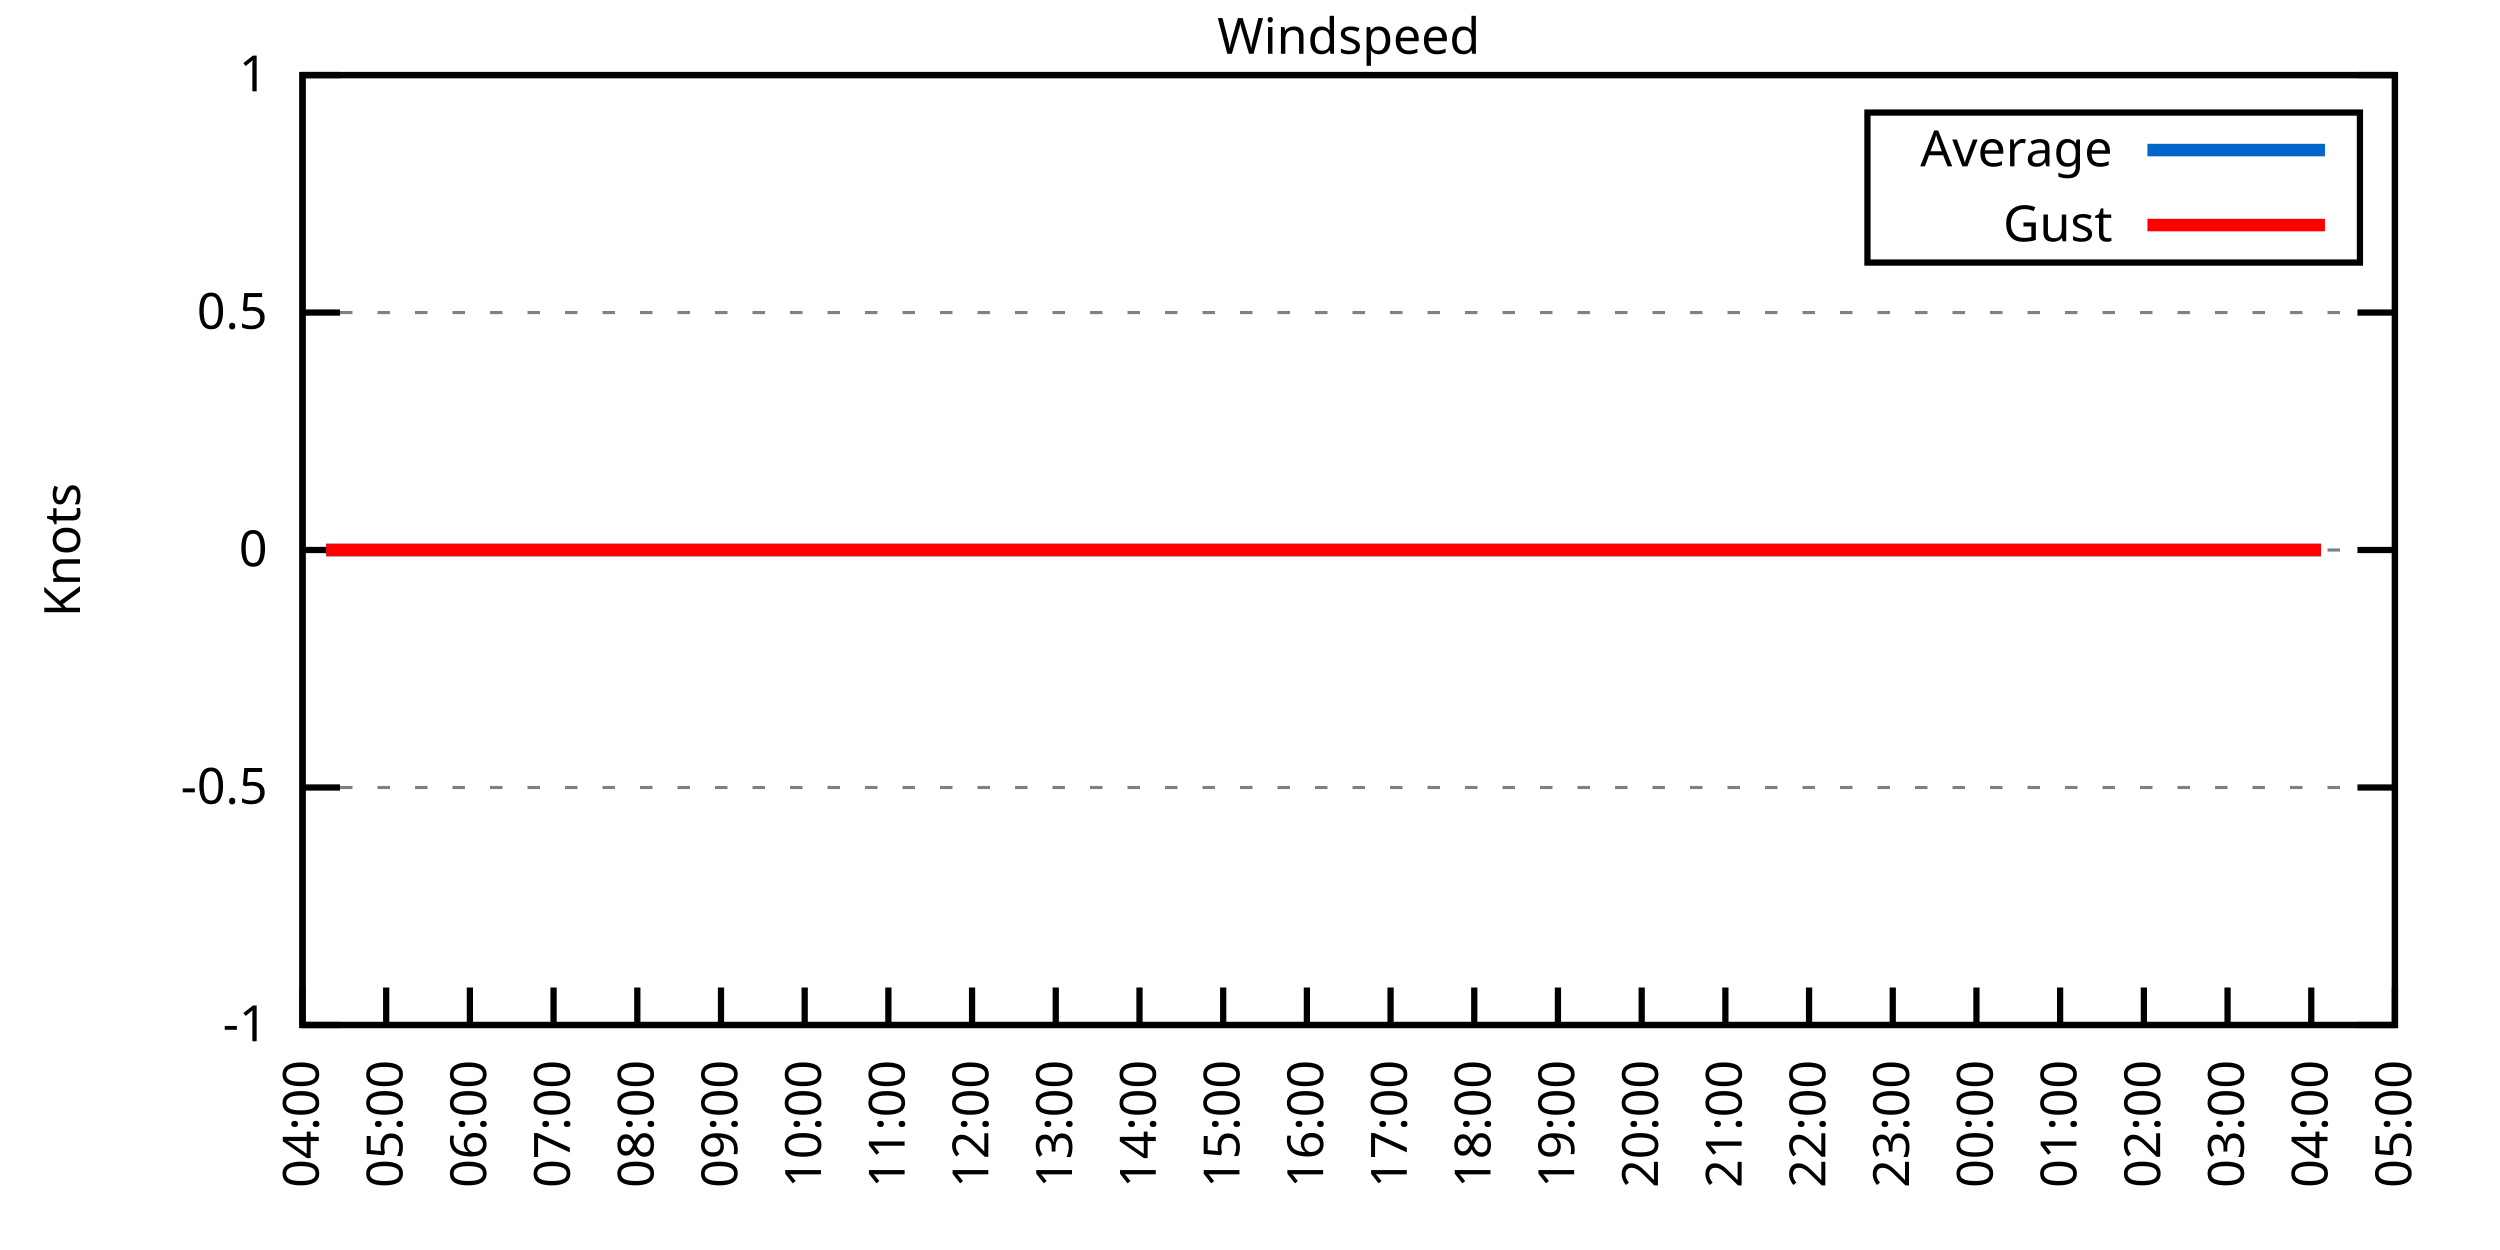
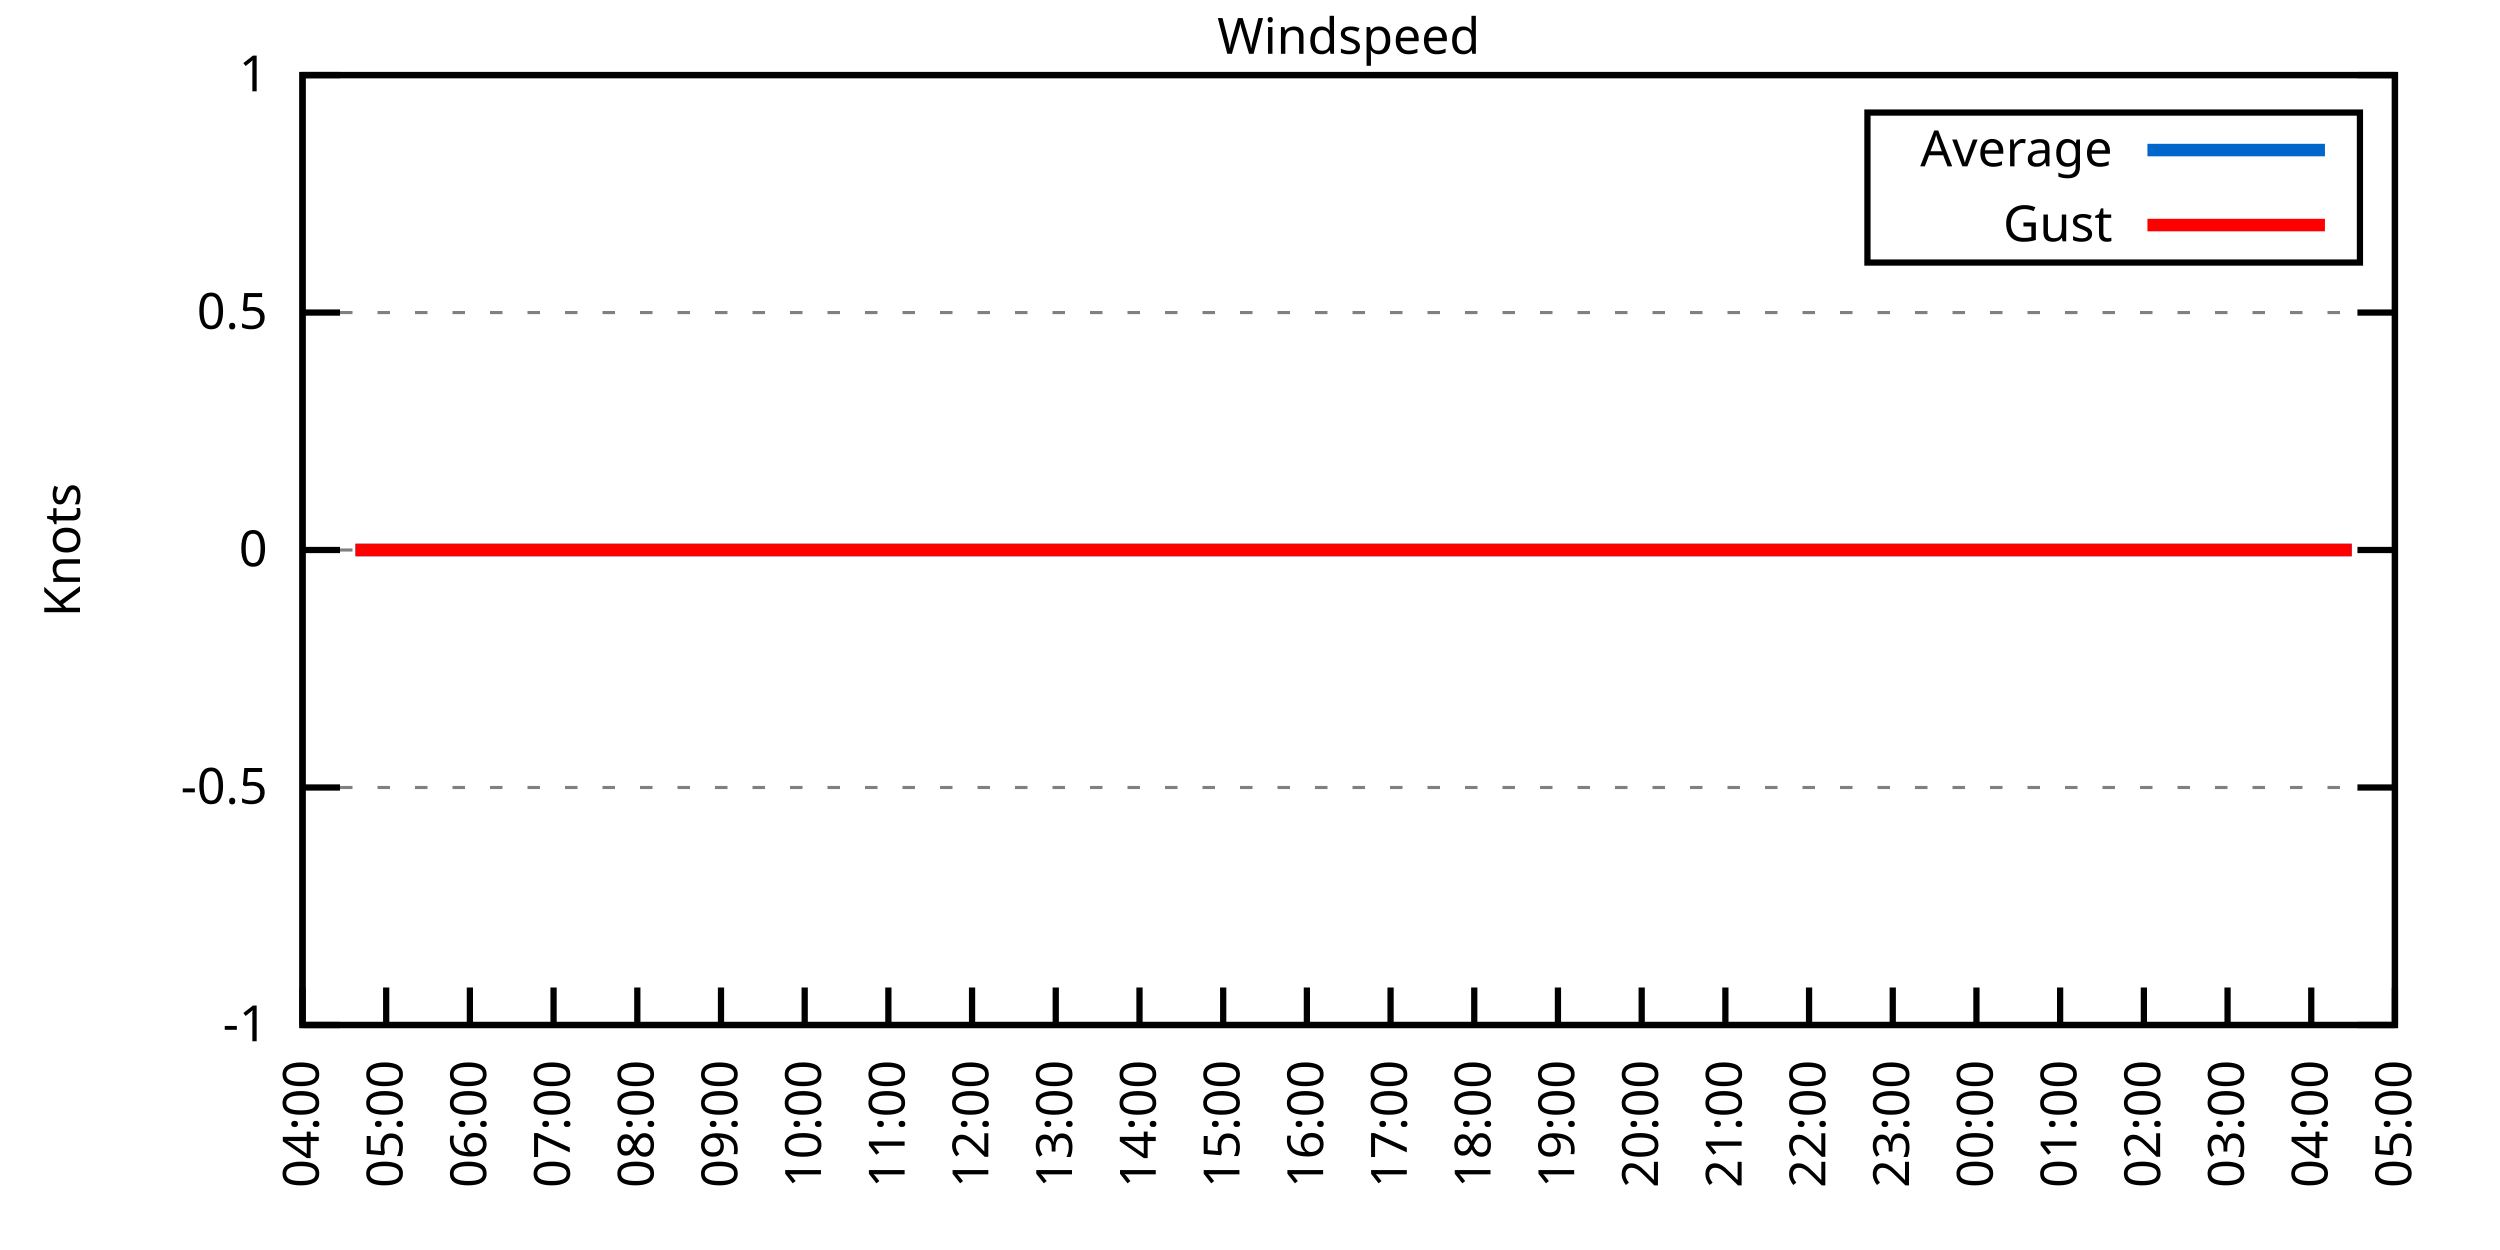
<svg xmlns="http://www.w3.org/2000/svg" xmlns:xlink="http://www.w3.org/1999/xlink" width="400" height="200" viewBox="0 0 400 200">
  <g id="gnuplot_canvas">
    <rect x="0" y="0" width="400" height="200" fill="none" />
    <defs>
      <circle id="gpDot" r="0.5" stroke-width="0.5" stroke="currentColor" />
      <path id="gpPt0" stroke-width="0.333" stroke="currentColor" d="M-1,0 h2 M0,-1 v2" />
      <path id="gpPt1" stroke-width="0.333" stroke="currentColor" d="M-1,-1 L1,1 M1,-1 L-1,1" />
      <path id="gpPt2" stroke-width="0.333" stroke="currentColor" d="M-1,0 L1,0 M0,-1 L0,1 M-1,-1 L1,1 M-1,1 L1,-1" />
      <rect id="gpPt3" stroke-width="0.333" stroke="currentColor" x="-1" y="-1" width="2" height="2" />
      <rect id="gpPt4" stroke-width="0.333" stroke="currentColor" fill="currentColor" x="-1" y="-1" width="2" height="2" />
      <circle id="gpPt5" stroke-width="0.333" stroke="currentColor" cx="0" cy="0" r="1" />
      <use xlink:href="#gpPt5" id="gpPt6" fill="currentColor" stroke="none" />
      <path id="gpPt7" stroke-width="0.333" stroke="currentColor" d="M0,-1.33 L-1.33,0.67 L1.33,0.67 z" />
      <use xlink:href="#gpPt7" id="gpPt8" fill="currentColor" stroke="none" />
      <use xlink:href="#gpPt7" id="gpPt9" stroke="currentColor" transform="rotate(180)" />
      <use xlink:href="#gpPt9" id="gpPt10" fill="currentColor" stroke="none" />
      <use xlink:href="#gpPt3" id="gpPt11" stroke="currentColor" transform="rotate(45)" />
      <use xlink:href="#gpPt11" id="gpPt12" fill="currentColor" stroke="none" />
      <path id="gpPt13" stroke-width="0.333" stroke="currentColor" d="M0,1.330 L1.265,0.411 L0.782,-1.067 L-0.782,-1.076 L-1.265,0.411 z" />
      <use xlink:href="#gpPt13" id="gpPt14" fill="currentColor" stroke="none" />
      <filter id="textbox" filterUnits="objectBoundingBox" x="0" y="0" height="1" width="1">
        <feFlood flood-color="white" flood-opacity="1" result="bgnd" />
        <feComposite in="SourceGraphic" in2="bgnd" operator="atop" />
      </filter>
      <filter id="greybox" filterUnits="objectBoundingBox" x="0" y="0" height="1" width="1">
        <feFlood flood-color="lightgrey" flood-opacity="1" result="grey" />
        <feComposite in="SourceGraphic" in2="grey" operator="atop" />
      </filter>
    </defs>
    <g fill="none" color="white" stroke="currentColor" stroke-width="1.00" stroke-linecap="butt" stroke-linejoin="miter">
</g>
    <g fill="none" color="black" stroke="currentColor" stroke-width="1.00" stroke-linecap="butt" stroke-linejoin="miter">
      <g stroke="none" shape-rendering="crispEdges">
        <polygon fill="rgb(255, 255, 255)" points="48.40,164.00 383.18,164.00 383.18,12.02 48.40,12.02 " />
      </g>
    </g>
    <g fill="none" color="black" stroke="currentColor" stroke-width="1.00" stroke-linecap="butt" stroke-linejoin="miter">
</g>
    <g fill="none" color="black" stroke="black" stroke-width="0.50" stroke-linecap="butt" stroke-linejoin="miter">
</g>
    <g fill="none" color="gray" stroke="currentColor" stroke-width="0.50" stroke-linecap="butt" stroke-linejoin="miter">
      <path stroke="gray" stroke-dasharray="2,4" class="gridline" d="M48.40,164.00 L383.19,164.00  " />
    </g>
    <g fill="none" color="gray" stroke="gray" stroke-width="1.00" stroke-linecap="butt" stroke-linejoin="miter">
</g>
    <g fill="none" color="black" stroke="currentColor" stroke-width="1.00" stroke-linecap="butt" stroke-linejoin="miter">
      <path stroke="black" d="M48.40,164.00 L54.40,164.00 M383.19,164.00 L377.19,164.00  " />
      <g transform="translate(42.80,166.60)" stroke="none" fill="black" font-family="Sans" font-size="8.00" text-anchor="end">
        <text>
          <tspan font-family="Sans">-1</tspan>
        </text>
      </g>
    </g>
    <g fill="none" color="black" stroke="currentColor" stroke-width="1.00" stroke-linecap="butt" stroke-linejoin="miter">
</g>
    <g fill="none" color="black" stroke="black" stroke-width="0.50" stroke-linecap="butt" stroke-linejoin="miter">
</g>
    <g fill="none" color="gray" stroke="currentColor" stroke-width="0.50" stroke-linecap="butt" stroke-linejoin="miter">
      <path stroke="gray" stroke-dasharray="2,4" class="gridline" d="M48.40,126.00 L383.19,126.00  " />
    </g>
    <g fill="none" color="gray" stroke="gray" stroke-width="1.00" stroke-linecap="butt" stroke-linejoin="miter">
</g>
    <g fill="none" color="black" stroke="currentColor" stroke-width="1.00" stroke-linecap="butt" stroke-linejoin="miter">
      <path stroke="black" d="M48.40,126.00 L54.40,126.00 M383.19,126.00 L377.19,126.00  " />
      <g transform="translate(42.80,128.60)" stroke="none" fill="black" font-family="Sans" font-size="8.00" text-anchor="end">
        <text>
          <tspan font-family="Sans">-0.5</tspan>
        </text>
      </g>
    </g>
    <g fill="none" color="black" stroke="currentColor" stroke-width="1.00" stroke-linecap="butt" stroke-linejoin="miter">
</g>
    <g fill="none" color="black" stroke="black" stroke-width="0.50" stroke-linecap="butt" stroke-linejoin="miter">
</g>
    <g fill="none" color="gray" stroke="currentColor" stroke-width="0.50" stroke-linecap="butt" stroke-linejoin="miter">
      <path stroke="gray" stroke-dasharray="2,4" class="gridline" d="M48.40,88.00 L383.19,88.00  " />
    </g>
    <g fill="none" color="gray" stroke="gray" stroke-width="1.00" stroke-linecap="butt" stroke-linejoin="miter">
</g>
    <g fill="none" color="black" stroke="currentColor" stroke-width="1.00" stroke-linecap="butt" stroke-linejoin="miter">
      <path stroke="black" d="M48.40,88.00 L54.40,88.00 M383.19,88.00 L377.19,88.00  " />
      <g transform="translate(42.80,90.60)" stroke="none" fill="black" font-family="Sans" font-size="8.00" text-anchor="end">
        <text>
          <tspan font-family="Sans"> 0</tspan>
        </text>
      </g>
    </g>
    <g fill="none" color="black" stroke="currentColor" stroke-width="1.00" stroke-linecap="butt" stroke-linejoin="miter">
</g>
    <g fill="none" color="black" stroke="black" stroke-width="0.50" stroke-linecap="butt" stroke-linejoin="miter">
</g>
    <g fill="none" color="gray" stroke="currentColor" stroke-width="0.50" stroke-linecap="butt" stroke-linejoin="miter">
      <path stroke="gray" stroke-dasharray="2,4" class="gridline" d="M48.40,50.01 L383.19,50.01  " />
    </g>
    <g fill="none" color="gray" stroke="gray" stroke-width="1.00" stroke-linecap="butt" stroke-linejoin="miter">
</g>
    <g fill="none" color="black" stroke="currentColor" stroke-width="1.00" stroke-linecap="butt" stroke-linejoin="miter">
      <path stroke="black" d="M48.40,50.01 L54.40,50.01 M383.19,50.01 L377.19,50.01  " />
      <g transform="translate(42.80,52.61)" stroke="none" fill="black" font-family="Sans" font-size="8.00" text-anchor="end">
        <text>
          <tspan font-family="Sans"> 0.5</tspan>
        </text>
      </g>
    </g>
    <g fill="none" color="black" stroke="currentColor" stroke-width="1.00" stroke-linecap="butt" stroke-linejoin="miter">
</g>
    <g fill="none" color="black" stroke="black" stroke-width="0.50" stroke-linecap="butt" stroke-linejoin="miter">
</g>
    <g fill="none" color="gray" stroke="currentColor" stroke-width="0.50" stroke-linecap="butt" stroke-linejoin="miter">
      <path stroke="gray" stroke-dasharray="2,4" class="gridline" d="M48.40,12.01 L383.19,12.01  " />
    </g>
    <g fill="none" color="gray" stroke="gray" stroke-width="1.00" stroke-linecap="butt" stroke-linejoin="miter">
</g>
    <g fill="none" color="black" stroke="currentColor" stroke-width="1.00" stroke-linecap="butt" stroke-linejoin="miter">
      <path stroke="black" d="M48.40,12.01 L54.40,12.01 M383.19,12.01 L377.19,12.01  " />
      <g transform="translate(42.80,14.61)" stroke="none" fill="black" font-family="Sans" font-size="8.00" text-anchor="end">
        <text>
          <tspan font-family="Sans"> 1</tspan>
        </text>
      </g>
    </g>
    <g fill="none" color="black" stroke="currentColor" stroke-width="1.00" stroke-linecap="butt" stroke-linejoin="miter">
      <path stroke="black" d="M48.40,164.00 L48.40,158.00  " />
      <g transform="translate(51.00,169.60) rotate(270.00)" stroke="none" fill="black" font-family="Sans" font-size="8.00" text-anchor="end">
        <text>
          <tspan font-family="Sans">04:00</tspan>
        </text>
      </g>
    </g>
    <g fill="none" color="black" stroke="currentColor" stroke-width="1.00" stroke-linecap="butt" stroke-linejoin="miter">
      <path stroke="black" d="M61.79,164.00 L61.79,158.00  " />
      <g transform="translate(64.39,169.60) rotate(270.00)" stroke="none" fill="black" font-family="Sans" font-size="8.00" text-anchor="end">
        <text>
          <tspan font-family="Sans">05:00</tspan>
        </text>
      </g>
    </g>
    <g fill="none" color="black" stroke="currentColor" stroke-width="1.00" stroke-linecap="butt" stroke-linejoin="miter">
      <path stroke="black" d="M75.18,164.00 L75.18,158.00  " />
      <g transform="translate(77.78,169.60) rotate(270.00)" stroke="none" fill="black" font-family="Sans" font-size="8.00" text-anchor="end">
        <text>
          <tspan font-family="Sans">06:00</tspan>
        </text>
      </g>
    </g>
    <g fill="none" color="black" stroke="currentColor" stroke-width="1.00" stroke-linecap="butt" stroke-linejoin="miter">
      <path stroke="black" d="M88.57,164.00 L88.57,158.00  " />
      <g transform="translate(91.17,169.60) rotate(270.00)" stroke="none" fill="black" font-family="Sans" font-size="8.00" text-anchor="end">
        <text>
          <tspan font-family="Sans">07:00</tspan>
        </text>
      </g>
    </g>
    <g fill="none" color="black" stroke="currentColor" stroke-width="1.00" stroke-linecap="butt" stroke-linejoin="miter">
      <path stroke="black" d="M101.97,164.00 L101.97,158.00  " />
      <g transform="translate(104.57,169.60) rotate(270.00)" stroke="none" fill="black" font-family="Sans" font-size="8.00" text-anchor="end">
        <text>
          <tspan font-family="Sans">08:00</tspan>
        </text>
      </g>
    </g>
    <g fill="none" color="black" stroke="currentColor" stroke-width="1.00" stroke-linecap="butt" stroke-linejoin="miter">
      <path stroke="black" d="M115.36,164.00 L115.36,158.00  " />
      <g transform="translate(117.96,169.60) rotate(270.00)" stroke="none" fill="black" font-family="Sans" font-size="8.00" text-anchor="end">
        <text>
          <tspan font-family="Sans">09:00</tspan>
        </text>
      </g>
    </g>
    <g fill="none" color="black" stroke="currentColor" stroke-width="1.00" stroke-linecap="butt" stroke-linejoin="miter">
      <path stroke="black" d="M128.75,164.00 L128.75,158.00  " />
      <g transform="translate(131.35,169.60) rotate(270.00)" stroke="none" fill="black" font-family="Sans" font-size="8.00" text-anchor="end">
        <text>
          <tspan font-family="Sans">10:00</tspan>
        </text>
      </g>
    </g>
    <g fill="none" color="black" stroke="currentColor" stroke-width="1.00" stroke-linecap="butt" stroke-linejoin="miter">
      <path stroke="black" d="M142.14,164.00 L142.14,158.00  " />
      <g transform="translate(144.74,169.60) rotate(270.00)" stroke="none" fill="black" font-family="Sans" font-size="8.00" text-anchor="end">
        <text>
          <tspan font-family="Sans">11:00</tspan>
        </text>
      </g>
    </g>
    <g fill="none" color="black" stroke="currentColor" stroke-width="1.00" stroke-linecap="butt" stroke-linejoin="miter">
      <path stroke="black" d="M155.53,164.00 L155.53,158.00  " />
      <g transform="translate(158.13,169.60) rotate(270.00)" stroke="none" fill="black" font-family="Sans" font-size="8.00" text-anchor="end">
        <text>
          <tspan font-family="Sans">12:00</tspan>
        </text>
      </g>
    </g>
    <g fill="none" color="black" stroke="currentColor" stroke-width="1.00" stroke-linecap="butt" stroke-linejoin="miter">
      <path stroke="black" d="M168.92,164.00 L168.92,158.00  " />
      <g transform="translate(171.52,169.60) rotate(270.00)" stroke="none" fill="black" font-family="Sans" font-size="8.00" text-anchor="end">
        <text>
          <tspan font-family="Sans">13:00</tspan>
        </text>
      </g>
    </g>
    <g fill="none" color="black" stroke="currentColor" stroke-width="1.00" stroke-linecap="butt" stroke-linejoin="miter">
      <path stroke="black" d="M182.32,164.00 L182.32,158.00  " />
      <g transform="translate(184.92,169.60) rotate(270.00)" stroke="none" fill="black" font-family="Sans" font-size="8.00" text-anchor="end">
        <text>
          <tspan font-family="Sans">14:00</tspan>
        </text>
      </g>
    </g>
    <g fill="none" color="black" stroke="currentColor" stroke-width="1.00" stroke-linecap="butt" stroke-linejoin="miter">
      <path stroke="black" d="M195.71,164.00 L195.71,158.00  " />
      <g transform="translate(198.31,169.60) rotate(270.00)" stroke="none" fill="black" font-family="Sans" font-size="8.00" text-anchor="end">
        <text>
          <tspan font-family="Sans">15:00</tspan>
        </text>
      </g>
    </g>
    <g fill="none" color="black" stroke="currentColor" stroke-width="1.00" stroke-linecap="butt" stroke-linejoin="miter">
      <path stroke="black" d="M209.10,164.00 L209.10,158.00  " />
      <g transform="translate(211.70,169.60) rotate(270.00)" stroke="none" fill="black" font-family="Sans" font-size="8.00" text-anchor="end">
        <text>
          <tspan font-family="Sans">16:00</tspan>
        </text>
      </g>
    </g>
    <g fill="none" color="black" stroke="currentColor" stroke-width="1.00" stroke-linecap="butt" stroke-linejoin="miter">
      <path stroke="black" d="M222.49,164.00 L222.49,158.00  " />
      <g transform="translate(225.09,169.60) rotate(270.00)" stroke="none" fill="black" font-family="Sans" font-size="8.00" text-anchor="end">
        <text>
          <tspan font-family="Sans">17:00</tspan>
        </text>
      </g>
    </g>
    <g fill="none" color="black" stroke="currentColor" stroke-width="1.00" stroke-linecap="butt" stroke-linejoin="miter">
      <path stroke="black" d="M235.88,164.00 L235.88,158.00  " />
      <g transform="translate(238.48,169.60) rotate(270.00)" stroke="none" fill="black" font-family="Sans" font-size="8.00" text-anchor="end">
        <text>
          <tspan font-family="Sans">18:00</tspan>
        </text>
      </g>
    </g>
    <g fill="none" color="black" stroke="currentColor" stroke-width="1.00" stroke-linecap="butt" stroke-linejoin="miter">
      <path stroke="black" d="M249.27,164.00 L249.27,158.00  " />
      <g transform="translate(251.87,169.60) rotate(270.00)" stroke="none" fill="black" font-family="Sans" font-size="8.00" text-anchor="end">
        <text>
          <tspan font-family="Sans">19:00</tspan>
        </text>
      </g>
    </g>
    <g fill="none" color="black" stroke="currentColor" stroke-width="1.00" stroke-linecap="butt" stroke-linejoin="miter">
      <path stroke="black" d="M262.67,164.00 L262.67,158.00  " />
      <g transform="translate(265.27,169.60) rotate(270.00)" stroke="none" fill="black" font-family="Sans" font-size="8.00" text-anchor="end">
        <text>
          <tspan font-family="Sans">20:00</tspan>
        </text>
      </g>
    </g>
    <g fill="none" color="black" stroke="currentColor" stroke-width="1.00" stroke-linecap="butt" stroke-linejoin="miter">
      <path stroke="black" d="M276.06,164.00 L276.06,158.00  " />
      <g transform="translate(278.66,169.60) rotate(270.00)" stroke="none" fill="black" font-family="Sans" font-size="8.00" text-anchor="end">
        <text>
          <tspan font-family="Sans">21:00</tspan>
        </text>
      </g>
    </g>
    <g fill="none" color="black" stroke="currentColor" stroke-width="1.00" stroke-linecap="butt" stroke-linejoin="miter">
      <path stroke="black" d="M289.45,164.00 L289.45,158.00  " />
      <g transform="translate(292.05,169.60) rotate(270.00)" stroke="none" fill="black" font-family="Sans" font-size="8.00" text-anchor="end">
        <text>
          <tspan font-family="Sans">22:00</tspan>
        </text>
      </g>
    </g>
    <g fill="none" color="black" stroke="currentColor" stroke-width="1.00" stroke-linecap="butt" stroke-linejoin="miter">
      <path stroke="black" d="M302.84,164.00 L302.84,158.00  " />
      <g transform="translate(305.44,169.60) rotate(270.00)" stroke="none" fill="black" font-family="Sans" font-size="8.00" text-anchor="end">
        <text>
          <tspan font-family="Sans">23:00</tspan>
        </text>
      </g>
    </g>
    <g fill="none" color="black" stroke="currentColor" stroke-width="1.00" stroke-linecap="butt" stroke-linejoin="miter">
      <path stroke="black" d="M316.23,164.00 L316.23,158.00  " />
      <g transform="translate(318.83,169.60) rotate(270.00)" stroke="none" fill="black" font-family="Sans" font-size="8.00" text-anchor="end">
        <text>
          <tspan font-family="Sans">00:00</tspan>
        </text>
      </g>
    </g>
    <g fill="none" color="black" stroke="currentColor" stroke-width="1.00" stroke-linecap="butt" stroke-linejoin="miter">
      <path stroke="black" d="M329.62,164.00 L329.62,158.00  " />
      <g transform="translate(332.22,169.60) rotate(270.00)" stroke="none" fill="black" font-family="Sans" font-size="8.00" text-anchor="end">
        <text>
          <tspan font-family="Sans">01:00</tspan>
        </text>
      </g>
    </g>
    <g fill="none" color="black" stroke="currentColor" stroke-width="1.00" stroke-linecap="butt" stroke-linejoin="miter">
      <path stroke="black" d="M343.02,164.00 L343.02,158.00  " />
      <g transform="translate(345.62,169.60) rotate(270.00)" stroke="none" fill="black" font-family="Sans" font-size="8.00" text-anchor="end">
        <text>
          <tspan font-family="Sans">02:00</tspan>
        </text>
      </g>
    </g>
    <g fill="none" color="black" stroke="currentColor" stroke-width="1.00" stroke-linecap="butt" stroke-linejoin="miter">
      <path stroke="black" d="M356.41,164.00 L356.41,158.00  " />
      <g transform="translate(359.01,169.60) rotate(270.00)" stroke="none" fill="black" font-family="Sans" font-size="8.00" text-anchor="end">
        <text>
          <tspan font-family="Sans">03:00</tspan>
        </text>
      </g>
    </g>
    <g fill="none" color="black" stroke="currentColor" stroke-width="1.00" stroke-linecap="butt" stroke-linejoin="miter">
      <path stroke="black" d="M369.80,164.00 L369.80,158.00  " />
      <g transform="translate(372.40,169.60) rotate(270.00)" stroke="none" fill="black" font-family="Sans" font-size="8.00" text-anchor="end">
        <text>
          <tspan font-family="Sans">04:00</tspan>
        </text>
      </g>
    </g>
    <g fill="none" color="black" stroke="currentColor" stroke-width="1.00" stroke-linecap="butt" stroke-linejoin="miter">
      <path stroke="black" d="M383.19,164.00 L383.19,158.00  " />
      <g transform="translate(385.79,169.60) rotate(270.00)" stroke="none" fill="black" font-family="Sans" font-size="8.00" text-anchor="end">
        <text>
          <tspan font-family="Sans">05:00</tspan>
        </text>
      </g>
    </g>
    <g fill="none" color="black" stroke="currentColor" stroke-width="1.00" stroke-linecap="butt" stroke-linejoin="miter">
</g>
    <g fill="none" color="black" stroke="currentColor" stroke-width="1.00" stroke-linecap="butt" stroke-linejoin="miter">
      <path stroke="black" d="M48.40,12.01 L48.40,164.00 L383.19,164.00 L383.19,12.01 L48.40,12.01 Z  " />
    </g>
    <g fill="none" color="black" stroke="currentColor" stroke-width="1.00" stroke-linecap="butt" stroke-linejoin="miter">
</g>
    <g fill="none" color="black" stroke="currentColor" stroke-width="1.00" stroke-linecap="butt" stroke-linejoin="miter">
      <path stroke="black" d="M298.79,42.01 L298.79,18.01 L377.59,18.01 L377.59,42.01 L298.79,42.01 Z  " />
    </g>
    <g id="Windspeed_plot_1">
      <g fill="none" color="white" stroke="black" stroke-width="2.00" stroke-linecap="butt" stroke-linejoin="miter">
</g>
      <g fill="none" color="black" stroke="currentColor" stroke-width="2.00" stroke-linecap="butt" stroke-linejoin="miter">
        <g transform="translate(337.99,26.61)" stroke="none" fill="black" font-family="Sans" font-size="8.00" text-anchor="end">
          <text>
            <tspan font-family="Sans">Average</tspan>
          </text>
        </g>
      </g>
      <g fill="none" color="black" stroke="currentColor" stroke-width="2.00" stroke-linecap="butt" stroke-linejoin="miter">
-         <path stroke="rgb(  0, 102, 204)" d="M343.59,24.01 L371.99,24.01 M52.19,88.00 L54.43,88.00 L56.88,88.00 L59.34,88.00 L61.35,88.00 L63.80,88.00   L65.59,88.00 L67.82,88.00 L70.27,88.00 L72.73,88.00 L74.51,88.00 L76.97,88.00 L79.42,88.00 L81.21,88.00   L83.89,88.00 L85.90,88.00 L88.35,88.00 L90.36,88.00 L92.59,88.00 L95.05,88.00 L97.06,88.00 L99.51,88.00   L101.74,88.00 L103.53,88.00 L105.31,88.00 L108.22,88.00 L110.45,88.00 L112.68,88.00 L115.13,88.00 L117.14,88.00   L119.60,88.00 L121.38,88.00 L123.84,88.00 L126.07,88.00 L128.53,88.00 L130.31,88.00 L132.77,88.00 L135.00,88.00   L137.45,88.00 L139.46,88.00 L141.92,88.00 L143.93,88.00 L146.38,88.00 L148.39,88.00 L150.85,88.00 L153.08,88.00   L154.86,88.00 L157.10,88.00 L159.55,88.00 L162.01,88.00 L164.24,88.00 L166.47,88.00 L168.25,88.00 L170.93,88.00   L172.94,88.00 L175.17,88.00 L177.63,88.00 L179.64,88.00 L182.09,88.00 L183.88,88.00 L186.56,88.00 L188.79,88.00   L191.02,88.00 L193.03,88.00 L195.48,88.00 L197.49,88.00 L199.95,88.00 L202.18,88.00 L204.19,88.00 L206.42,88.00   L208.43,88.00 L211.11,88.00 L213.12,88.00 L215.57,88.00 L217.80,88.00 L220.04,88.00 L222.27,88.00 L224.05,88.00   L226.73,88.00 L228.74,88.00 L231.20,88.00 L232.98,88.00 L235.44,88.00 L237.44,88.00 L239.68,88.00 L242.36,88.00   L244.59,88.00 L246.37,88.00 L248.83,88.00 L250.84,88.00 L253.29,88.00 L255.75,88.00 L257.53,88.00 L260.21,88.00   L262.00,88.00 L264.67,88.00 L266.68,88.00 L268.69,88.00 L271.15,88.00 L273.60,88.00 L275.39,88.00 L278.07,88.00   L280.07,88.00 L282.08,88.00 L284.54,88.00 L286.99,88.00 L288.78,88.00 L291.46,88.00 L293.24,88.00 L295.92,88.00   L297.71,88.00 L300.16,88.00 L302.62,88.00 L304.63,88.00 L307.08,88.00 L309.09,88.00 L311.32,88.00 L313.78,88.00   L315.56,88.00 L318.02,88.00 L320.03,88.00 L322.70,88.00 L324.49,88.00 L326.95,88.00 L329.40,88.00 L331.19,88.00   L333.86,88.00 L336.10,88.00 L338.10,88.00 L340.11,88.00 L342.57,88.00 L345.02,88.00 L347.26,88.00 L349.49,88.00   L351.72,88.00 L353.73,88.00 L355.96,88.00 L357.97,88.00 L360.65,88.00 L362.88,88.00 L364.66,88.00 L367.34,88.00   L369.13,88.00 L371.36,88.00  " />
+         <path stroke="rgb(  0, 102, 204)" d="M343.59,24.01 L371.99,24.01 M56.88,88.00 L59.34,88.00 L61.35,88.00 L63.80,88.00 L65.59,88.00 L67.82,88.00   L70.27,88.00 L72.73,88.00 L74.51,88.00 L76.97,88.00 L79.42,88.00 L81.21,88.00 L83.89,88.00 L85.90,88.00   L88.35,88.00 L90.36,88.00 L92.59,88.00 L95.05,88.00 L97.06,88.00 L99.51,88.00 L101.74,88.00 L103.53,88.00   L105.31,88.00 L108.22,88.00 L110.45,88.00 L112.68,88.00 L115.13,88.00 L117.14,88.00 L119.60,88.00 L121.38,88.00   L123.84,88.00 L126.07,88.00 L128.53,88.00 L130.31,88.00 L132.77,88.00 L135.00,88.00 L137.45,88.00 L139.46,88.00   L141.92,88.00 L143.93,88.00 L146.38,88.00 L148.39,88.00 L150.85,88.00 L153.08,88.00 L154.86,88.00 L157.10,88.00   L159.55,88.00 L162.01,88.00 L164.24,88.00 L166.47,88.00 L168.25,88.00 L170.93,88.00 L172.94,88.00 L175.17,88.00   L177.63,88.00 L179.64,88.00 L182.09,88.00 L183.88,88.00 L186.56,88.00 L188.79,88.00 L191.02,88.00 L193.03,88.00   L195.48,88.00 L197.49,88.00 L199.95,88.00 L202.18,88.00 L204.19,88.00 L206.42,88.00 L208.43,88.00 L211.11,88.00   L213.12,88.00 L215.57,88.00 L217.80,88.00 L220.04,88.00 L222.27,88.00 L224.05,88.00 L226.73,88.00 L228.74,88.00   L231.20,88.00 L232.98,88.00 L235.44,88.00 L237.44,88.00 L239.68,88.00 L242.36,88.00 L244.59,88.00 L246.37,88.00   L248.83,88.00 L250.84,88.00 L253.29,88.00 L255.75,88.00 L257.53,88.00 L260.21,88.00 L262.00,88.00 L264.67,88.00   L266.68,88.00 L268.69,88.00 L271.15,88.00 L273.60,88.00 L275.39,88.00 L278.07,88.00 L280.07,88.00 L282.08,88.00   L284.54,88.00 L286.99,88.00 L288.78,88.00 L291.46,88.00 L293.24,88.00 L295.92,88.00 L297.71,88.00 L300.16,88.00   L302.62,88.00 L304.63,88.00 L307.08,88.00 L309.09,88.00 L311.32,88.00 L313.78,88.00 L315.56,88.00 L318.02,88.00   L320.03,88.00 L322.70,88.00 L324.49,88.00 L326.95,88.00 L329.40,88.00 L331.19,88.00 L333.86,88.00 L336.10,88.00   L338.10,88.00 L340.11,88.00 L342.57,88.00 L345.02,88.00 L347.26,88.00 L349.49,88.00 L351.72,88.00 L353.73,88.00   L355.96,88.00 L357.97,88.00 L360.65,88.00 L362.88,88.00 L364.66,88.00 L367.34,88.00 L369.13,88.00 L371.36,88.00   L373.59,88.00 L376.27,88.00  " />
      </g>
    </g>
    <g id="Windspeed_plot_2">
      <g fill="none" color="black" stroke="currentColor" stroke-width="2.00" stroke-linecap="butt" stroke-linejoin="miter">
        <g transform="translate(337.99,38.61)" stroke="none" fill="black" font-family="Sans" font-size="8.00" text-anchor="end">
          <text>
            <tspan font-family="Sans">Gust</tspan>
          </text>
        </g>
      </g>
      <g fill="none" color="black" stroke="currentColor" stroke-width="2.00" stroke-linecap="butt" stroke-linejoin="miter">
-         <path stroke="rgb(255,   0,   0)" d="M343.59,36.01 L371.99,36.01 M52.19,88.00 L54.43,88.00 L56.88,88.00 L59.34,88.00 L61.35,88.00 L63.80,88.00   L65.59,88.00 L67.82,88.00 L70.27,88.00 L72.73,88.00 L74.51,88.00 L76.97,88.00 L79.42,88.00 L81.21,88.00   L83.89,88.00 L85.90,88.00 L88.35,88.00 L90.36,88.00 L92.59,88.00 L95.05,88.00 L97.06,88.00 L99.51,88.00   L101.74,88.00 L103.53,88.00 L105.31,88.00 L108.22,88.00 L110.45,88.00 L112.68,88.00 L115.13,88.00 L117.14,88.00   L119.60,88.00 L121.38,88.00 L123.84,88.00 L126.07,88.00 L128.53,88.00 L130.31,88.00 L132.77,88.00 L135.00,88.00   L137.45,88.00 L139.46,88.00 L141.92,88.00 L143.93,88.00 L146.38,88.00 L148.39,88.00 L150.85,88.00 L153.08,88.00   L154.86,88.00 L157.10,88.00 L159.55,88.00 L162.01,88.00 L164.24,88.00 L166.47,88.00 L168.25,88.00 L170.93,88.00   L172.94,88.00 L175.17,88.00 L177.63,88.00 L179.64,88.00 L182.09,88.00 L183.88,88.00 L186.56,88.00 L188.79,88.00   L191.02,88.00 L193.03,88.00 L195.48,88.00 L197.49,88.00 L199.95,88.00 L202.18,88.00 L204.19,88.00 L206.42,88.00   L208.43,88.00 L211.11,88.00 L213.12,88.00 L215.57,88.00 L217.80,88.00 L220.04,88.00 L222.27,88.00 L224.05,88.00   L226.73,88.00 L228.74,88.00 L231.20,88.00 L232.98,88.00 L235.44,88.00 L237.44,88.00 L239.68,88.00 L242.36,88.00   L244.59,88.00 L246.37,88.00 L248.83,88.00 L250.84,88.00 L253.29,88.00 L255.75,88.00 L257.53,88.00 L260.21,88.00   L262.00,88.00 L264.67,88.00 L266.68,88.00 L268.69,88.00 L271.15,88.00 L273.60,88.00 L275.39,88.00 L278.07,88.00   L280.07,88.00 L282.08,88.00 L284.54,88.00 L286.99,88.00 L288.78,88.00 L291.46,88.00 L293.24,88.00 L295.92,88.00   L297.71,88.00 L300.16,88.00 L302.62,88.00 L304.63,88.00 L307.08,88.00 L309.09,88.00 L311.32,88.00 L313.78,88.00   L315.56,88.00 L318.02,88.00 L320.03,88.00 L322.70,88.00 L324.49,88.00 L326.95,88.00 L329.40,88.00 L331.19,88.00   L333.86,88.00 L336.10,88.00 L338.10,88.00 L340.11,88.00 L342.57,88.00 L345.02,88.00 L347.26,88.00 L349.49,88.00   L351.72,88.00 L353.73,88.00 L355.96,88.00 L357.97,88.00 L360.65,88.00 L362.88,88.00 L364.66,88.00 L367.34,88.00   L369.13,88.00 L371.36,88.00  " />
+         <path stroke="rgb(255,   0,   0)" d="M343.59,36.01 L371.99,36.01 M56.88,88.00 L59.34,88.00 L61.35,88.00 L63.80,88.00 L65.59,88.00 L67.82,88.00   L70.27,88.00 L72.73,88.00 L74.51,88.00 L76.97,88.00 L79.42,88.00 L81.21,88.00 L83.89,88.00 L85.90,88.00   L88.35,88.00 L90.36,88.00 L92.59,88.00 L95.05,88.00 L97.06,88.00 L99.51,88.00 L101.74,88.00 L103.53,88.00   L105.31,88.00 L108.22,88.00 L110.45,88.00 L112.68,88.00 L115.13,88.00 L117.14,88.00 L119.60,88.00 L121.38,88.00   L123.84,88.00 L126.07,88.00 L128.53,88.00 L130.31,88.00 L132.77,88.00 L135.00,88.00 L137.45,88.00 L139.46,88.00   L141.92,88.00 L143.93,88.00 L146.38,88.00 L148.39,88.00 L150.85,88.00 L153.08,88.00 L154.86,88.00 L157.10,88.00   L159.55,88.00 L162.01,88.00 L164.24,88.00 L166.47,88.00 L168.25,88.00 L170.93,88.00 L172.94,88.00 L175.17,88.00   L177.63,88.00 L179.64,88.00 L182.09,88.00 L183.88,88.00 L186.56,88.00 L188.79,88.00 L191.02,88.00 L193.03,88.00   L195.48,88.00 L197.49,88.00 L199.95,88.00 L202.18,88.00 L204.19,88.00 L206.42,88.00 L208.43,88.00 L211.11,88.00   L213.12,88.00 L215.57,88.00 L217.80,88.00 L220.04,88.00 L222.27,88.00 L224.05,88.00 L226.73,88.00 L228.74,88.00   L231.20,88.00 L232.98,88.00 L235.44,88.00 L237.44,88.00 L239.68,88.00 L242.36,88.00 L244.59,88.00 L246.37,88.00   L248.83,88.00 L250.84,88.00 L253.29,88.00 L255.75,88.00 L257.53,88.00 L260.21,88.00 L262.00,88.00 L264.67,88.00   L266.68,88.00 L268.69,88.00 L271.15,88.00 L273.60,88.00 L275.39,88.00 L278.07,88.00 L280.07,88.00 L282.08,88.00   L284.54,88.00 L286.99,88.00 L288.78,88.00 L291.46,88.00 L293.24,88.00 L295.92,88.00 L297.71,88.00 L300.16,88.00   L302.62,88.00 L304.63,88.00 L307.08,88.00 L309.09,88.00 L311.32,88.00 L313.78,88.00 L315.56,88.00 L318.02,88.00   L320.03,88.00 L322.70,88.00 L324.49,88.00 L326.95,88.00 L329.40,88.00 L331.19,88.00 L333.86,88.00 L336.10,88.00   L338.10,88.00 L340.11,88.00 L342.57,88.00 L345.02,88.00 L347.26,88.00 L349.49,88.00 L351.72,88.00 L353.73,88.00   L355.96,88.00 L357.97,88.00 L360.65,88.00 L362.88,88.00 L364.66,88.00 L367.34,88.00 L369.13,88.00 L371.36,88.00   L373.59,88.00 L376.27,88.00  " />
      </g>
    </g>
    <g fill="none" color="black" stroke="currentColor" stroke-width="2.00" stroke-linecap="butt" stroke-linejoin="miter">
</g>
    <g fill="none" color="black" stroke="black" stroke-width="1.00" stroke-linecap="butt" stroke-linejoin="miter">
</g>
    <g fill="none" color="black" stroke="currentColor" stroke-width="1.00" stroke-linecap="butt" stroke-linejoin="miter">
      <path stroke="black" d="M48.40,12.01 L48.40,164.00 L383.19,164.00 L383.19,12.01 L48.40,12.01 Z  " />
      <g transform="translate(12.80,88.01) rotate(270.00)" stroke="none" fill="black" font-family="Sans" font-size="8.00" text-anchor="middle">
        <text>
          <tspan font-family="Sans">Knots</tspan>
        </text>
      </g>
    </g>
    <g fill="none" color="black" stroke="currentColor" stroke-width="1.00" stroke-linecap="butt" stroke-linejoin="miter">
</g>
    <g fill="none" color="black" stroke="currentColor" stroke-width="1.00" stroke-linecap="butt" stroke-linejoin="miter">
      <g transform="translate(215.79,8.61)" stroke="none" fill="black" font-family="Sans" font-size="8.00" text-anchor="middle">
        <text>
          <tspan font-family="Sans">Windspeed</tspan>
        </text>
      </g>
    </g>
    <g fill="none" color="black" stroke="currentColor" stroke-width="1.00" stroke-linecap="butt" stroke-linejoin="miter">
</g>
  </g>
</svg>
